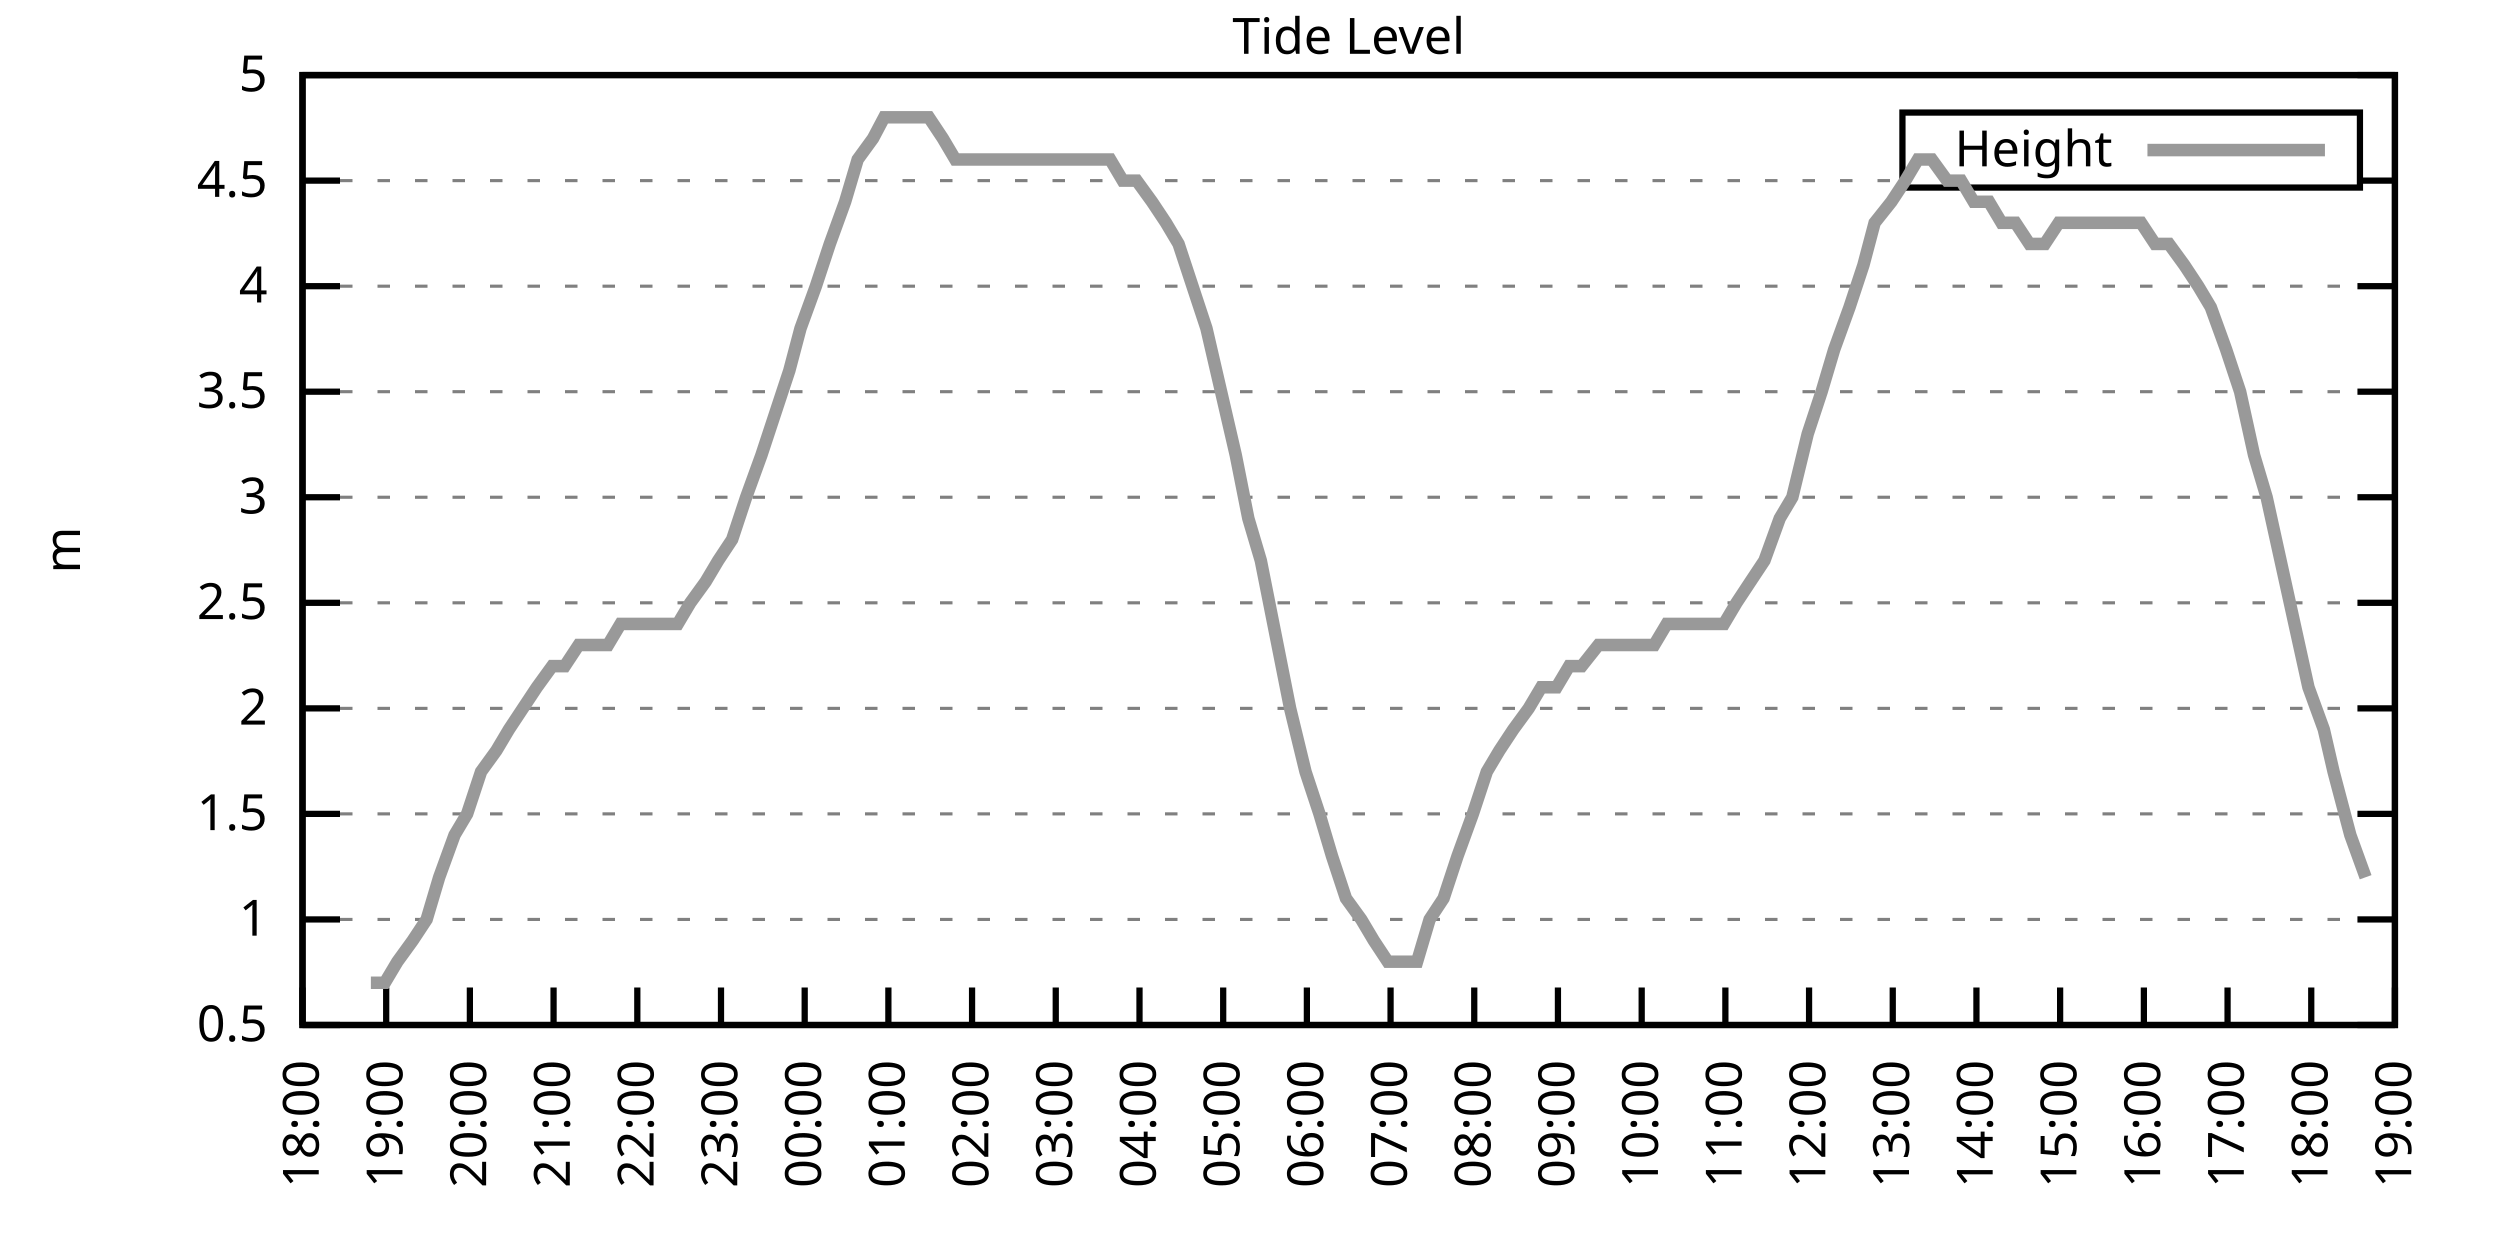
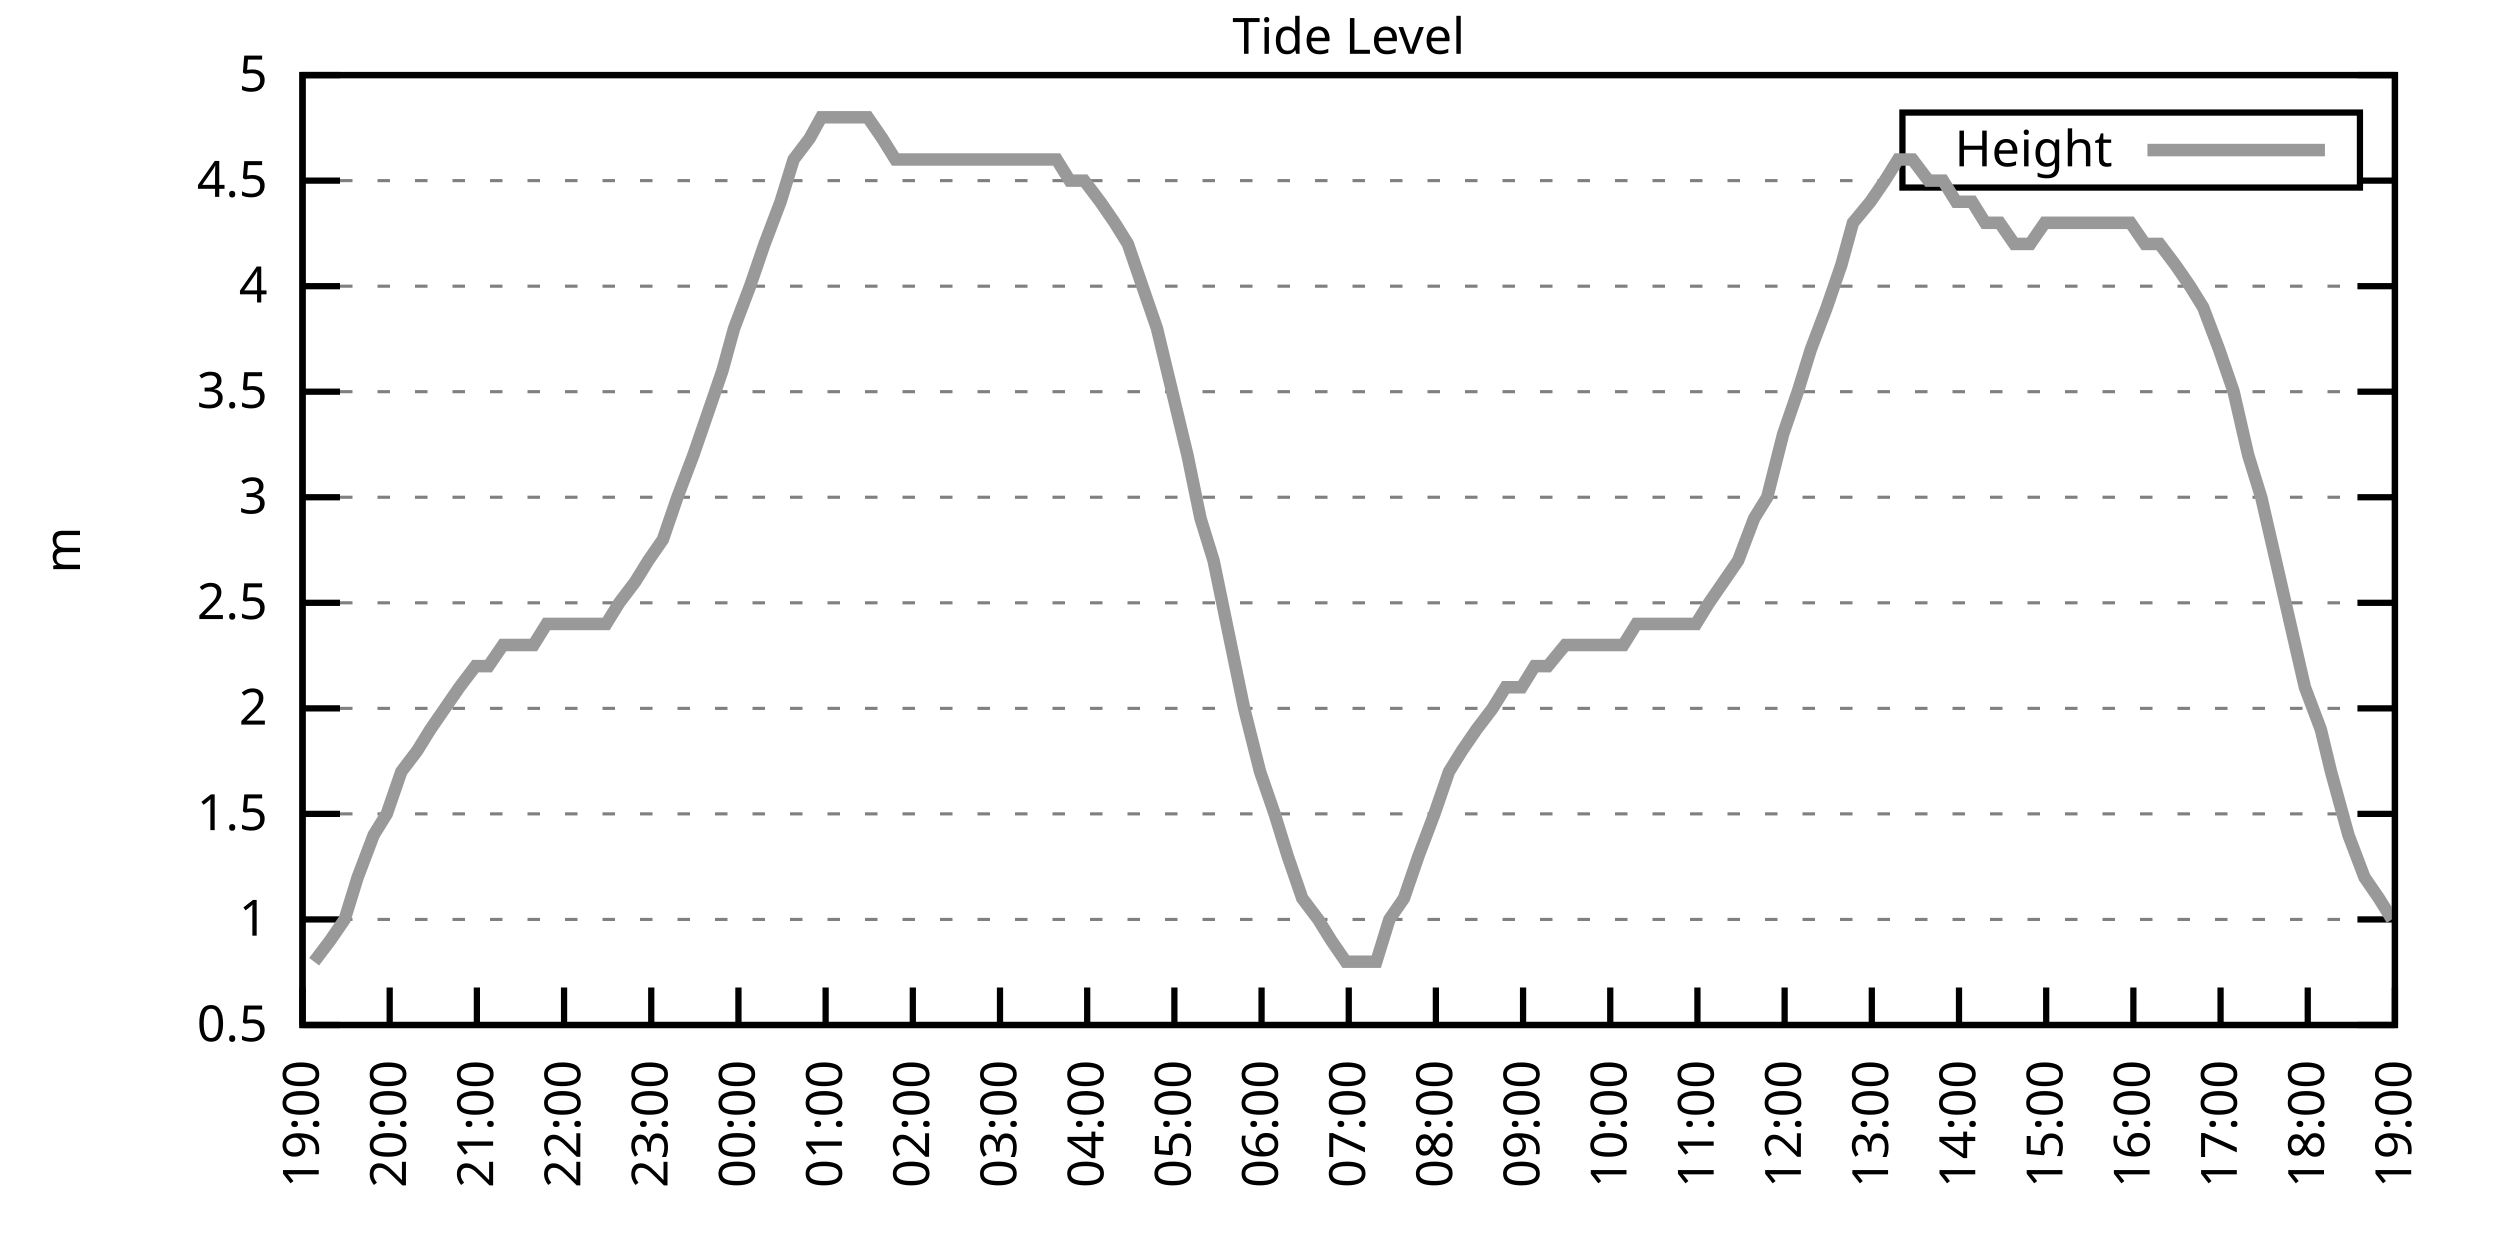
<svg xmlns="http://www.w3.org/2000/svg" xmlns:xlink="http://www.w3.org/1999/xlink" width="400" height="200" viewBox="0 0 400 200">
  <g id="gnuplot_canvas">
    <rect x="0" y="0" width="400" height="200" fill="none" />
    <defs>
      <circle id="gpDot" r="0.5" stroke-width="0.5" stroke="currentColor" />
      <path id="gpPt0" stroke-width="0.333" stroke="currentColor" d="M-1,0 h2 M0,-1 v2" />
      <path id="gpPt1" stroke-width="0.333" stroke="currentColor" d="M-1,-1 L1,1 M1,-1 L-1,1" />
      <path id="gpPt2" stroke-width="0.333" stroke="currentColor" d="M-1,0 L1,0 M0,-1 L0,1 M-1,-1 L1,1 M-1,1 L1,-1" />
      <rect id="gpPt3" stroke-width="0.333" stroke="currentColor" x="-1" y="-1" width="2" height="2" />
      <rect id="gpPt4" stroke-width="0.333" stroke="currentColor" fill="currentColor" x="-1" y="-1" width="2" height="2" />
      <circle id="gpPt5" stroke-width="0.333" stroke="currentColor" cx="0" cy="0" r="1" />
      <use xlink:href="#gpPt5" id="gpPt6" fill="currentColor" stroke="none" />
      <path id="gpPt7" stroke-width="0.333" stroke="currentColor" d="M0,-1.33 L-1.33,0.67 L1.33,0.67 z" />
      <use xlink:href="#gpPt7" id="gpPt8" fill="currentColor" stroke="none" />
      <use xlink:href="#gpPt7" id="gpPt9" stroke="currentColor" transform="rotate(180)" />
      <use xlink:href="#gpPt9" id="gpPt10" fill="currentColor" stroke="none" />
      <use xlink:href="#gpPt3" id="gpPt11" stroke="currentColor" transform="rotate(45)" />
      <use xlink:href="#gpPt11" id="gpPt12" fill="currentColor" stroke="none" />
      <path id="gpPt13" stroke-width="0.333" stroke="currentColor" d="M0,1.330 L1.265,0.411 L0.782,-1.067 L-0.782,-1.076 L-1.265,0.411 z" />
      <use xlink:href="#gpPt13" id="gpPt14" fill="currentColor" stroke="none" />
      <filter id="textbox" filterUnits="objectBoundingBox" x="0" y="0" height="1" width="1">
        <feFlood flood-color="white" flood-opacity="1" result="bgnd" />
        <feComposite in="SourceGraphic" in2="bgnd" operator="atop" />
      </filter>
      <filter id="greybox" filterUnits="objectBoundingBox" x="0" y="0" height="1" width="1">
        <feFlood flood-color="lightgrey" flood-opacity="1" result="grey" />
        <feComposite in="SourceGraphic" in2="grey" operator="atop" />
      </filter>
    </defs>
    <g fill="none" color="white" stroke="currentColor" stroke-width="1.00" stroke-linecap="butt" stroke-linejoin="miter">
</g>
    <g fill="none" color="black" stroke="currentColor" stroke-width="1.00" stroke-linecap="butt" stroke-linejoin="miter">
      <g stroke="none" shape-rendering="crispEdges">
        <polygon fill="rgb(255, 255, 255)" points="48.40,164.00 383.18,164.00 383.18,12.02 48.40,12.02 " />
      </g>
    </g>
    <g fill="none" color="black" stroke="currentColor" stroke-width="1.00" stroke-linecap="butt" stroke-linejoin="miter">
</g>
    <g fill="none" color="black" stroke="black" stroke-width="0.50" stroke-linecap="butt" stroke-linejoin="miter">
</g>
    <g fill="none" color="gray" stroke="currentColor" stroke-width="0.50" stroke-linecap="butt" stroke-linejoin="miter">
      <path stroke="gray" stroke-dasharray="2,4" class="gridline" d="M48.40,164.00 L383.19,164.00  " />
    </g>
    <g fill="none" color="gray" stroke="gray" stroke-width="1.00" stroke-linecap="butt" stroke-linejoin="miter">
</g>
    <g fill="none" color="black" stroke="currentColor" stroke-width="1.00" stroke-linecap="butt" stroke-linejoin="miter">
      <path stroke="black" d="M48.40,164.00 L54.40,164.00 M383.19,164.00 L377.19,164.00  " />
      <g transform="translate(42.80,166.60)" stroke="none" fill="black" font-family="Sans" font-size="8.00" text-anchor="end">
        <text>
          <tspan font-family="Sans"> 0.5</tspan>
        </text>
      </g>
    </g>
    <g fill="none" color="black" stroke="currentColor" stroke-width="1.00" stroke-linecap="butt" stroke-linejoin="miter">
</g>
    <g fill="none" color="black" stroke="black" stroke-width="0.50" stroke-linecap="butt" stroke-linejoin="miter">
</g>
    <g fill="none" color="gray" stroke="currentColor" stroke-width="0.50" stroke-linecap="butt" stroke-linejoin="miter">
      <path stroke="gray" stroke-dasharray="2,4" class="gridline" d="M48.40,147.11 L383.19,147.11  " />
    </g>
    <g fill="none" color="gray" stroke="gray" stroke-width="1.00" stroke-linecap="butt" stroke-linejoin="miter">
</g>
    <g fill="none" color="black" stroke="currentColor" stroke-width="1.00" stroke-linecap="butt" stroke-linejoin="miter">
      <path stroke="black" d="M48.40,147.11 L54.40,147.11 M383.19,147.11 L377.19,147.11  " />
      <g transform="translate(42.80,149.71)" stroke="none" fill="black" font-family="Sans" font-size="8.00" text-anchor="end">
        <text>
          <tspan font-family="Sans"> 1</tspan>
        </text>
      </g>
    </g>
    <g fill="none" color="black" stroke="currentColor" stroke-width="1.00" stroke-linecap="butt" stroke-linejoin="miter">
</g>
    <g fill="none" color="black" stroke="black" stroke-width="0.50" stroke-linecap="butt" stroke-linejoin="miter">
</g>
    <g fill="none" color="gray" stroke="currentColor" stroke-width="0.50" stroke-linecap="butt" stroke-linejoin="miter">
      <path stroke="gray" stroke-dasharray="2,4" class="gridline" d="M48.40,130.22 L383.19,130.22  " />
    </g>
    <g fill="none" color="gray" stroke="gray" stroke-width="1.00" stroke-linecap="butt" stroke-linejoin="miter">
</g>
    <g fill="none" color="black" stroke="currentColor" stroke-width="1.00" stroke-linecap="butt" stroke-linejoin="miter">
      <path stroke="black" d="M48.40,130.22 L54.40,130.22 M383.19,130.22 L377.19,130.22  " />
      <g transform="translate(42.80,132.82)" stroke="none" fill="black" font-family="Sans" font-size="8.00" text-anchor="end">
        <text>
          <tspan font-family="Sans"> 1.5</tspan>
        </text>
      </g>
    </g>
    <g fill="none" color="black" stroke="currentColor" stroke-width="1.00" stroke-linecap="butt" stroke-linejoin="miter">
</g>
    <g fill="none" color="black" stroke="black" stroke-width="0.50" stroke-linecap="butt" stroke-linejoin="miter">
</g>
    <g fill="none" color="gray" stroke="currentColor" stroke-width="0.50" stroke-linecap="butt" stroke-linejoin="miter">
      <path stroke="gray" stroke-dasharray="2,4" class="gridline" d="M48.40,113.34 L383.19,113.34  " />
    </g>
    <g fill="none" color="gray" stroke="gray" stroke-width="1.00" stroke-linecap="butt" stroke-linejoin="miter">
</g>
    <g fill="none" color="black" stroke="currentColor" stroke-width="1.00" stroke-linecap="butt" stroke-linejoin="miter">
      <path stroke="black" d="M48.40,113.34 L54.40,113.34 M383.19,113.34 L377.19,113.34  " />
      <g transform="translate(42.80,115.94)" stroke="none" fill="black" font-family="Sans" font-size="8.00" text-anchor="end">
        <text>
          <tspan font-family="Sans"> 2</tspan>
        </text>
      </g>
    </g>
    <g fill="none" color="black" stroke="currentColor" stroke-width="1.00" stroke-linecap="butt" stroke-linejoin="miter">
</g>
    <g fill="none" color="black" stroke="black" stroke-width="0.50" stroke-linecap="butt" stroke-linejoin="miter">
</g>
    <g fill="none" color="gray" stroke="currentColor" stroke-width="0.50" stroke-linecap="butt" stroke-linejoin="miter">
      <path stroke="gray" stroke-dasharray="2,4" class="gridline" d="M48.40,96.45 L383.19,96.45  " />
    </g>
    <g fill="none" color="gray" stroke="gray" stroke-width="1.00" stroke-linecap="butt" stroke-linejoin="miter">
</g>
    <g fill="none" color="black" stroke="currentColor" stroke-width="1.00" stroke-linecap="butt" stroke-linejoin="miter">
      <path stroke="black" d="M48.40,96.45 L54.40,96.45 M383.19,96.45 L377.19,96.45  " />
      <g transform="translate(42.80,99.05)" stroke="none" fill="black" font-family="Sans" font-size="8.00" text-anchor="end">
        <text>
          <tspan font-family="Sans"> 2.5</tspan>
        </text>
      </g>
    </g>
    <g fill="none" color="black" stroke="currentColor" stroke-width="1.00" stroke-linecap="butt" stroke-linejoin="miter">
</g>
    <g fill="none" color="black" stroke="black" stroke-width="0.50" stroke-linecap="butt" stroke-linejoin="miter">
</g>
    <g fill="none" color="gray" stroke="currentColor" stroke-width="0.50" stroke-linecap="butt" stroke-linejoin="miter">
      <path stroke="gray" stroke-dasharray="2,4" class="gridline" d="M48.40,79.56 L383.19,79.56  " />
    </g>
    <g fill="none" color="gray" stroke="gray" stroke-width="1.00" stroke-linecap="butt" stroke-linejoin="miter">
</g>
    <g fill="none" color="black" stroke="currentColor" stroke-width="1.00" stroke-linecap="butt" stroke-linejoin="miter">
      <path stroke="black" d="M48.40,79.56 L54.40,79.56 M383.19,79.56 L377.19,79.56  " />
      <g transform="translate(42.80,82.16)" stroke="none" fill="black" font-family="Sans" font-size="8.00" text-anchor="end">
        <text>
          <tspan font-family="Sans"> 3</tspan>
        </text>
      </g>
    </g>
    <g fill="none" color="black" stroke="currentColor" stroke-width="1.00" stroke-linecap="butt" stroke-linejoin="miter">
</g>
    <g fill="none" color="black" stroke="black" stroke-width="0.50" stroke-linecap="butt" stroke-linejoin="miter">
</g>
    <g fill="none" color="gray" stroke="currentColor" stroke-width="0.50" stroke-linecap="butt" stroke-linejoin="miter">
      <path stroke="gray" stroke-dasharray="2,4" class="gridline" d="M48.40,62.67 L383.19,62.67  " />
    </g>
    <g fill="none" color="gray" stroke="gray" stroke-width="1.00" stroke-linecap="butt" stroke-linejoin="miter">
</g>
    <g fill="none" color="black" stroke="currentColor" stroke-width="1.00" stroke-linecap="butt" stroke-linejoin="miter">
      <path stroke="black" d="M48.40,62.67 L54.40,62.67 M383.19,62.67 L377.19,62.67  " />
      <g transform="translate(42.80,65.27)" stroke="none" fill="black" font-family="Sans" font-size="8.00" text-anchor="end">
        <text>
          <tspan font-family="Sans"> 3.5</tspan>
        </text>
      </g>
    </g>
    <g fill="none" color="black" stroke="currentColor" stroke-width="1.00" stroke-linecap="butt" stroke-linejoin="miter">
</g>
    <g fill="none" color="black" stroke="black" stroke-width="0.50" stroke-linecap="butt" stroke-linejoin="miter">
</g>
    <g fill="none" color="gray" stroke="currentColor" stroke-width="0.50" stroke-linecap="butt" stroke-linejoin="miter">
      <path stroke="gray" stroke-dasharray="2,4" class="gridline" d="M48.40,45.79 L383.19,45.79  " />
    </g>
    <g fill="none" color="gray" stroke="gray" stroke-width="1.00" stroke-linecap="butt" stroke-linejoin="miter">
</g>
    <g fill="none" color="black" stroke="currentColor" stroke-width="1.00" stroke-linecap="butt" stroke-linejoin="miter">
      <path stroke="black" d="M48.40,45.79 L54.40,45.79 M383.19,45.79 L377.19,45.79  " />
      <g transform="translate(42.80,48.39)" stroke="none" fill="black" font-family="Sans" font-size="8.00" text-anchor="end">
        <text>
          <tspan font-family="Sans"> 4</tspan>
        </text>
      </g>
    </g>
    <g fill="none" color="black" stroke="currentColor" stroke-width="1.00" stroke-linecap="butt" stroke-linejoin="miter">
</g>
    <g fill="none" color="black" stroke="black" stroke-width="0.50" stroke-linecap="butt" stroke-linejoin="miter">
</g>
    <g fill="none" color="gray" stroke="currentColor" stroke-width="0.50" stroke-linecap="butt" stroke-linejoin="miter">
      <path stroke="gray" stroke-dasharray="2,4" class="gridline" d="M48.40,28.90 L304.39,28.90 M377.59,28.90 L383.19,28.90  " />
    </g>
    <g fill="none" color="gray" stroke="gray" stroke-width="1.00" stroke-linecap="butt" stroke-linejoin="miter">
</g>
    <g fill="none" color="black" stroke="currentColor" stroke-width="1.00" stroke-linecap="butt" stroke-linejoin="miter">
      <path stroke="black" d="M48.40,28.90 L54.40,28.90 M383.19,28.90 L377.19,28.90  " />
      <g transform="translate(42.80,31.50)" stroke="none" fill="black" font-family="Sans" font-size="8.00" text-anchor="end">
        <text>
          <tspan font-family="Sans"> 4.5</tspan>
        </text>
      </g>
    </g>
    <g fill="none" color="black" stroke="currentColor" stroke-width="1.00" stroke-linecap="butt" stroke-linejoin="miter">
</g>
    <g fill="none" color="black" stroke="black" stroke-width="0.50" stroke-linecap="butt" stroke-linejoin="miter">
</g>
    <g fill="none" color="gray" stroke="currentColor" stroke-width="0.50" stroke-linecap="butt" stroke-linejoin="miter">
      <path stroke="gray" stroke-dasharray="2,4" class="gridline" d="M48.40,12.01 L383.19,12.01  " />
    </g>
    <g fill="none" color="gray" stroke="gray" stroke-width="1.00" stroke-linecap="butt" stroke-linejoin="miter">
</g>
    <g fill="none" color="black" stroke="currentColor" stroke-width="1.00" stroke-linecap="butt" stroke-linejoin="miter">
      <path stroke="black" d="M48.40,12.01 L54.40,12.01 M383.19,12.01 L377.19,12.01  " />
      <g transform="translate(42.80,14.61)" stroke="none" fill="black" font-family="Sans" font-size="8.00" text-anchor="end">
        <text>
          <tspan font-family="Sans"> 5</tspan>
        </text>
      </g>
    </g>
    <g fill="none" color="black" stroke="currentColor" stroke-width="1.00" stroke-linecap="butt" stroke-linejoin="miter">
      <path stroke="black" d="M48.40,164.00 L48.40,158.00  " />
      <g transform="translate(51.00,169.60) rotate(270.00)" stroke="none" fill="black" font-family="Sans" font-size="8.00" text-anchor="end">
        <text>
-           <tspan font-family="Sans">18:00</tspan>
-         </text>
-       </g>
-     </g>
-     <g fill="none" color="black" stroke="currentColor" stroke-width="1.00" stroke-linecap="butt" stroke-linejoin="miter">
-       <path stroke="black" d="M61.79,164.00 L61.79,158.00  " />
-       <g transform="translate(64.39,169.60) rotate(270.00)" stroke="none" fill="black" font-family="Sans" font-size="8.00" text-anchor="end">
-         <text>
          <tspan font-family="Sans">19:00</tspan>
        </text>
      </g>
    </g>
    <g fill="none" color="black" stroke="currentColor" stroke-width="1.00" stroke-linecap="butt" stroke-linejoin="miter">
-       <path stroke="black" d="M75.18,164.00 L75.18,158.00  " />
-       <g transform="translate(77.78,169.60) rotate(270.00)" stroke="none" fill="black" font-family="Sans" font-size="8.00" text-anchor="end">
+       <path stroke="black" d="M62.35,164.00 L62.35,158.00  " />
+       <g transform="translate(64.95,169.60) rotate(270.00)" stroke="none" fill="black" font-family="Sans" font-size="8.00" text-anchor="end">
        <text>
          <tspan font-family="Sans">20:00</tspan>
        </text>
      </g>
    </g>
    <g fill="none" color="black" stroke="currentColor" stroke-width="1.00" stroke-linecap="butt" stroke-linejoin="miter">
-       <path stroke="black" d="M88.57,164.00 L88.57,158.00  " />
-       <g transform="translate(91.17,169.60) rotate(270.00)" stroke="none" fill="black" font-family="Sans" font-size="8.00" text-anchor="end">
+       <path stroke="black" d="M76.30,164.00 L76.30,158.00  " />
+       <g transform="translate(78.90,169.60) rotate(270.00)" stroke="none" fill="black" font-family="Sans" font-size="8.00" text-anchor="end">
        <text>
          <tspan font-family="Sans">21:00</tspan>
        </text>
      </g>
    </g>
    <g fill="none" color="black" stroke="currentColor" stroke-width="1.00" stroke-linecap="butt" stroke-linejoin="miter">
-       <path stroke="black" d="M101.97,164.00 L101.97,158.00  " />
-       <g transform="translate(104.57,169.60) rotate(270.00)" stroke="none" fill="black" font-family="Sans" font-size="8.00" text-anchor="end">
+       <path stroke="black" d="M90.25,164.00 L90.25,158.00  " />
+       <g transform="translate(92.85,169.60) rotate(270.00)" stroke="none" fill="black" font-family="Sans" font-size="8.00" text-anchor="end">
        <text>
          <tspan font-family="Sans">22:00</tspan>
        </text>
      </g>
    </g>
    <g fill="none" color="black" stroke="currentColor" stroke-width="1.00" stroke-linecap="butt" stroke-linejoin="miter">
-       <path stroke="black" d="M115.36,164.00 L115.36,158.00  " />
-       <g transform="translate(117.96,169.60) rotate(270.00)" stroke="none" fill="black" font-family="Sans" font-size="8.00" text-anchor="end">
+       <path stroke="black" d="M104.20,164.00 L104.20,158.00  " />
+       <g transform="translate(106.80,169.60) rotate(270.00)" stroke="none" fill="black" font-family="Sans" font-size="8.00" text-anchor="end">
        <text>
          <tspan font-family="Sans">23:00</tspan>
        </text>
      </g>
    </g>
    <g fill="none" color="black" stroke="currentColor" stroke-width="1.00" stroke-linecap="butt" stroke-linejoin="miter">
-       <path stroke="black" d="M128.75,164.00 L128.75,158.00  " />
-       <g transform="translate(131.35,169.60) rotate(270.00)" stroke="none" fill="black" font-family="Sans" font-size="8.00" text-anchor="end">
+       <path stroke="black" d="M118.15,164.00 L118.15,158.00  " />
+       <g transform="translate(120.75,169.60) rotate(270.00)" stroke="none" fill="black" font-family="Sans" font-size="8.00" text-anchor="end">
        <text>
          <tspan font-family="Sans">00:00</tspan>
        </text>
      </g>
    </g>
    <g fill="none" color="black" stroke="currentColor" stroke-width="1.00" stroke-linecap="butt" stroke-linejoin="miter">
-       <path stroke="black" d="M142.14,164.00 L142.14,158.00  " />
-       <g transform="translate(144.74,169.60) rotate(270.00)" stroke="none" fill="black" font-family="Sans" font-size="8.00" text-anchor="end">
+       <path stroke="black" d="M132.10,164.00 L132.10,158.00  " />
+       <g transform="translate(134.70,169.60) rotate(270.00)" stroke="none" fill="black" font-family="Sans" font-size="8.00" text-anchor="end">
        <text>
          <tspan font-family="Sans">01:00</tspan>
        </text>
      </g>
    </g>
    <g fill="none" color="black" stroke="currentColor" stroke-width="1.00" stroke-linecap="butt" stroke-linejoin="miter">
-       <path stroke="black" d="M155.53,164.00 L155.53,158.00  " />
-       <g transform="translate(158.13,169.60) rotate(270.00)" stroke="none" fill="black" font-family="Sans" font-size="8.00" text-anchor="end">
+       <path stroke="black" d="M146.05,164.00 L146.05,158.00  " />
+       <g transform="translate(148.65,169.60) rotate(270.00)" stroke="none" fill="black" font-family="Sans" font-size="8.00" text-anchor="end">
        <text>
          <tspan font-family="Sans">02:00</tspan>
        </text>
      </g>
    </g>
    <g fill="none" color="black" stroke="currentColor" stroke-width="1.00" stroke-linecap="butt" stroke-linejoin="miter">
-       <path stroke="black" d="M168.92,164.00 L168.92,158.00  " />
-       <g transform="translate(171.52,169.60) rotate(270.00)" stroke="none" fill="black" font-family="Sans" font-size="8.00" text-anchor="end">
+       <path stroke="black" d="M160.00,164.00 L160.00,158.00  " />
+       <g transform="translate(162.60,169.60) rotate(270.00)" stroke="none" fill="black" font-family="Sans" font-size="8.00" text-anchor="end">
        <text>
          <tspan font-family="Sans">03:00</tspan>
        </text>
      </g>
    </g>
    <g fill="none" color="black" stroke="currentColor" stroke-width="1.00" stroke-linecap="butt" stroke-linejoin="miter">
-       <path stroke="black" d="M182.32,164.00 L182.32,158.00  " />
-       <g transform="translate(184.92,169.60) rotate(270.00)" stroke="none" fill="black" font-family="Sans" font-size="8.00" text-anchor="end">
+       <path stroke="black" d="M173.95,164.00 L173.95,158.00  " />
+       <g transform="translate(176.55,169.60) rotate(270.00)" stroke="none" fill="black" font-family="Sans" font-size="8.00" text-anchor="end">
        <text>
          <tspan font-family="Sans">04:00</tspan>
        </text>
      </g>
    </g>
    <g fill="none" color="black" stroke="currentColor" stroke-width="1.00" stroke-linecap="butt" stroke-linejoin="miter">
-       <path stroke="black" d="M195.71,164.00 L195.71,158.00  " />
-       <g transform="translate(198.31,169.60) rotate(270.00)" stroke="none" fill="black" font-family="Sans" font-size="8.00" text-anchor="end">
+       <path stroke="black" d="M187.90,164.00 L187.90,158.00  " />
+       <g transform="translate(190.50,169.60) rotate(270.00)" stroke="none" fill="black" font-family="Sans" font-size="8.00" text-anchor="end">
        <text>
          <tspan font-family="Sans">05:00</tspan>
        </text>
      </g>
    </g>
    <g fill="none" color="black" stroke="currentColor" stroke-width="1.00" stroke-linecap="butt" stroke-linejoin="miter">
-       <path stroke="black" d="M209.10,164.00 L209.10,158.00  " />
-       <g transform="translate(211.70,169.60) rotate(270.00)" stroke="none" fill="black" font-family="Sans" font-size="8.00" text-anchor="end">
+       <path stroke="black" d="M201.85,164.00 L201.85,158.00  " />
+       <g transform="translate(204.45,169.60) rotate(270.00)" stroke="none" fill="black" font-family="Sans" font-size="8.00" text-anchor="end">
        <text>
          <tspan font-family="Sans">06:00</tspan>
        </text>
      </g>
    </g>
    <g fill="none" color="black" stroke="currentColor" stroke-width="1.00" stroke-linecap="butt" stroke-linejoin="miter">
-       <path stroke="black" d="M222.49,164.00 L222.49,158.00  " />
-       <g transform="translate(225.09,169.60) rotate(270.00)" stroke="none" fill="black" font-family="Sans" font-size="8.00" text-anchor="end">
+       <path stroke="black" d="M215.80,164.00 L215.80,158.00  " />
+       <g transform="translate(218.40,169.60) rotate(270.00)" stroke="none" fill="black" font-family="Sans" font-size="8.00" text-anchor="end">
        <text>
          <tspan font-family="Sans">07:00</tspan>
        </text>
      </g>
    </g>
    <g fill="none" color="black" stroke="currentColor" stroke-width="1.00" stroke-linecap="butt" stroke-linejoin="miter">
-       <path stroke="black" d="M235.88,164.00 L235.88,158.00  " />
-       <g transform="translate(238.48,169.60) rotate(270.00)" stroke="none" fill="black" font-family="Sans" font-size="8.00" text-anchor="end">
+       <path stroke="black" d="M229.74,164.00 L229.74,158.00  " />
+       <g transform="translate(232.34,169.60) rotate(270.00)" stroke="none" fill="black" font-family="Sans" font-size="8.00" text-anchor="end">
        <text>
          <tspan font-family="Sans">08:00</tspan>
        </text>
      </g>
    </g>
    <g fill="none" color="black" stroke="currentColor" stroke-width="1.00" stroke-linecap="butt" stroke-linejoin="miter">
-       <path stroke="black" d="M249.27,164.00 L249.27,158.00  " />
-       <g transform="translate(251.87,169.60) rotate(270.00)" stroke="none" fill="black" font-family="Sans" font-size="8.00" text-anchor="end">
+       <path stroke="black" d="M243.69,164.00 L243.69,158.00  " />
+       <g transform="translate(246.29,169.60) rotate(270.00)" stroke="none" fill="black" font-family="Sans" font-size="8.00" text-anchor="end">
        <text>
          <tspan font-family="Sans">09:00</tspan>
        </text>
      </g>
    </g>
    <g fill="none" color="black" stroke="currentColor" stroke-width="1.00" stroke-linecap="butt" stroke-linejoin="miter">
-       <path stroke="black" d="M262.67,164.00 L262.67,158.00  " />
-       <g transform="translate(265.27,169.60) rotate(270.00)" stroke="none" fill="black" font-family="Sans" font-size="8.00" text-anchor="end">
+       <path stroke="black" d="M257.64,164.00 L257.64,158.00  " />
+       <g transform="translate(260.24,169.60) rotate(270.00)" stroke="none" fill="black" font-family="Sans" font-size="8.00" text-anchor="end">
        <text>
          <tspan font-family="Sans">10:00</tspan>
        </text>
      </g>
    </g>
    <g fill="none" color="black" stroke="currentColor" stroke-width="1.00" stroke-linecap="butt" stroke-linejoin="miter">
-       <path stroke="black" d="M276.06,164.00 L276.06,158.00  " />
-       <g transform="translate(278.66,169.60) rotate(270.00)" stroke="none" fill="black" font-family="Sans" font-size="8.00" text-anchor="end">
+       <path stroke="black" d="M271.59,164.00 L271.59,158.00  " />
+       <g transform="translate(274.19,169.60) rotate(270.00)" stroke="none" fill="black" font-family="Sans" font-size="8.00" text-anchor="end">
        <text>
          <tspan font-family="Sans">11:00</tspan>
        </text>
      </g>
    </g>
    <g fill="none" color="black" stroke="currentColor" stroke-width="1.00" stroke-linecap="butt" stroke-linejoin="miter">
-       <path stroke="black" d="M289.45,164.00 L289.45,158.00  " />
-       <g transform="translate(292.05,169.60) rotate(270.00)" stroke="none" fill="black" font-family="Sans" font-size="8.00" text-anchor="end">
+       <path stroke="black" d="M285.54,164.00 L285.54,158.00  " />
+       <g transform="translate(288.14,169.60) rotate(270.00)" stroke="none" fill="black" font-family="Sans" font-size="8.00" text-anchor="end">
        <text>
          <tspan font-family="Sans">12:00</tspan>
        </text>
      </g>
    </g>
    <g fill="none" color="black" stroke="currentColor" stroke-width="1.00" stroke-linecap="butt" stroke-linejoin="miter">
-       <path stroke="black" d="M302.84,164.00 L302.84,158.00  " />
-       <g transform="translate(305.44,169.60) rotate(270.00)" stroke="none" fill="black" font-family="Sans" font-size="8.00" text-anchor="end">
+       <path stroke="black" d="M299.49,164.00 L299.49,158.00  " />
+       <g transform="translate(302.09,169.60) rotate(270.00)" stroke="none" fill="black" font-family="Sans" font-size="8.00" text-anchor="end">
        <text>
          <tspan font-family="Sans">13:00</tspan>
        </text>
      </g>
    </g>
    <g fill="none" color="black" stroke="currentColor" stroke-width="1.00" stroke-linecap="butt" stroke-linejoin="miter">
-       <path stroke="black" d="M316.23,164.00 L316.23,158.00  " />
-       <g transform="translate(318.83,169.60) rotate(270.00)" stroke="none" fill="black" font-family="Sans" font-size="8.00" text-anchor="end">
+       <path stroke="black" d="M313.44,164.00 L313.44,158.00  " />
+       <g transform="translate(316.04,169.60) rotate(270.00)" stroke="none" fill="black" font-family="Sans" font-size="8.00" text-anchor="end">
        <text>
          <tspan font-family="Sans">14:00</tspan>
        </text>
      </g>
    </g>
    <g fill="none" color="black" stroke="currentColor" stroke-width="1.00" stroke-linecap="butt" stroke-linejoin="miter">
-       <path stroke="black" d="M329.62,164.00 L329.62,158.00  " />
-       <g transform="translate(332.22,169.60) rotate(270.00)" stroke="none" fill="black" font-family="Sans" font-size="8.00" text-anchor="end">
+       <path stroke="black" d="M327.39,164.00 L327.39,158.00  " />
+       <g transform="translate(329.99,169.60) rotate(270.00)" stroke="none" fill="black" font-family="Sans" font-size="8.00" text-anchor="end">
        <text>
          <tspan font-family="Sans">15:00</tspan>
        </text>
      </g>
    </g>
    <g fill="none" color="black" stroke="currentColor" stroke-width="1.00" stroke-linecap="butt" stroke-linejoin="miter">
-       <path stroke="black" d="M343.02,164.00 L343.02,158.00  " />
-       <g transform="translate(345.62,169.60) rotate(270.00)" stroke="none" fill="black" font-family="Sans" font-size="8.00" text-anchor="end">
+       <path stroke="black" d="M341.34,164.00 L341.34,158.00  " />
+       <g transform="translate(343.94,169.60) rotate(270.00)" stroke="none" fill="black" font-family="Sans" font-size="8.00" text-anchor="end">
        <text>
          <tspan font-family="Sans">16:00</tspan>
        </text>
      </g>
    </g>
    <g fill="none" color="black" stroke="currentColor" stroke-width="1.00" stroke-linecap="butt" stroke-linejoin="miter">
-       <path stroke="black" d="M356.41,164.00 L356.41,158.00  " />
-       <g transform="translate(359.01,169.60) rotate(270.00)" stroke="none" fill="black" font-family="Sans" font-size="8.00" text-anchor="end">
+       <path stroke="black" d="M355.29,164.00 L355.29,158.00  " />
+       <g transform="translate(357.89,169.60) rotate(270.00)" stroke="none" fill="black" font-family="Sans" font-size="8.00" text-anchor="end">
        <text>
          <tspan font-family="Sans">17:00</tspan>
        </text>
      </g>
    </g>
    <g fill="none" color="black" stroke="currentColor" stroke-width="1.00" stroke-linecap="butt" stroke-linejoin="miter">
-       <path stroke="black" d="M369.80,164.00 L369.80,158.00  " />
-       <g transform="translate(372.40,169.60) rotate(270.00)" stroke="none" fill="black" font-family="Sans" font-size="8.00" text-anchor="end">
+       <path stroke="black" d="M369.24,164.00 L369.24,158.00  " />
+       <g transform="translate(371.84,169.60) rotate(270.00)" stroke="none" fill="black" font-family="Sans" font-size="8.00" text-anchor="end">
        <text>
          <tspan font-family="Sans">18:00</tspan>
        </text>
      </g>
    </g>
    <g fill="none" color="black" stroke="currentColor" stroke-width="1.00" stroke-linecap="butt" stroke-linejoin="miter">
      <path stroke="black" d="M383.19,164.00 L383.19,158.00  " />
      <g transform="translate(385.79,169.60) rotate(270.00)" stroke="none" fill="black" font-family="Sans" font-size="8.00" text-anchor="end">
        <text>
          <tspan font-family="Sans">19:00</tspan>
        </text>
      </g>
    </g>
    <g fill="none" color="black" stroke="currentColor" stroke-width="1.00" stroke-linecap="butt" stroke-linejoin="miter">
</g>
    <g fill="none" color="black" stroke="currentColor" stroke-width="1.00" stroke-linecap="butt" stroke-linejoin="miter">
      <path stroke="black" d="M48.40,12.01 L48.40,164.00 L383.19,164.00 L383.19,12.01 L48.40,12.01 Z  " />
    </g>
    <g fill="none" color="black" stroke="currentColor" stroke-width="1.00" stroke-linecap="butt" stroke-linejoin="miter">
</g>
    <g fill="none" color="black" stroke="currentColor" stroke-width="1.00" stroke-linecap="butt" stroke-linejoin="miter">
      <path stroke="black" d="M304.39,30.01 L304.39,18.01 L377.59,18.01 L377.59,30.01 L304.39,30.01 Z  " />
    </g>
    <g id="Tide_level_plot_1">
      <g fill="none" color="white" stroke="black" stroke-width="2.00" stroke-linecap="butt" stroke-linejoin="miter">
</g>
      <g fill="none" color="black" stroke="currentColor" stroke-width="2.00" stroke-linecap="butt" stroke-linejoin="miter">
        <g transform="translate(337.99,26.61)" stroke="none" fill="black" font-family="Sans" font-size="8.00" text-anchor="end">
          <text>
            <tspan font-family="Sans">Height</tspan>
          </text>
        </g>
      </g>
      <g fill="none" color="black" stroke="currentColor" stroke-width="2.00" stroke-linecap="butt" stroke-linejoin="miter">
-         <path stroke="rgb(153, 153, 153)" d="M343.59,24.01 L371.99,24.01 M59.34,157.24 L61.57,157.24 L63.58,153.87 L66.03,150.49 L68.26,147.11 L70.27,140.36   L72.73,133.60 L74.74,130.22 L76.97,123.47 L79.42,120.09 L81.43,116.71 L83.66,113.34 L85.90,109.96 L88.35,106.58   L90.36,106.58 L92.59,103.20 L95.05,103.20 L97.28,103.20 L99.29,99.83 L101.74,99.83 L103.75,99.83 L105.98,99.83   L108.44,99.83 L110.45,96.45 L112.90,93.07 L114.91,89.69 L117.14,86.32 L119.38,79.56 L121.83,72.81 L124.06,66.05   L126.29,59.30 L128.08,52.54 L130.54,45.79 L132.77,39.03 L135.22,32.28 L137.23,25.52 L139.69,22.14 L141.47,18.77   L143.70,18.77 L146.16,18.77 L148.61,18.77 L150.85,22.14 L152.85,25.52 L155.31,25.52 L157.10,25.52 L159.55,25.52   L162.01,25.52 L164.24,25.52 L166.47,25.52 L168.48,25.52 L170.71,25.52 L172.94,25.52 L175.17,25.52 L177.63,25.52   L179.64,28.90 L181.87,28.90 L184.32,32.28 L186.56,35.65 L188.57,39.03 L190.80,45.79 L193.03,52.54 L197.72,72.81   L199.73,82.94 L201.73,89.69 L204.41,103.20 L206.42,113.34 L208.88,123.47 L211.11,130.22 L213.12,136.98 L215.35,143.73   L217.80,147.11 L219.81,150.49 L222.04,153.87 L224.50,153.87 L226.73,153.87 L228.74,147.11 L230.97,143.73 L233.20,136.98   L235.66,130.22 L237.89,123.47 L239.90,120.09 L242.13,116.71 L244.59,113.34 L246.60,109.96 L249.05,109.96 L251.06,106.58   L253.07,106.58 L255.75,103.20 L257.76,103.20 L259.99,103.20 L262.44,103.20 L264.67,103.20 L266.68,99.83 L268.92,99.83   L271.15,99.83 L273.38,99.83 L275.83,99.83 L277.84,96.45 L280.07,93.07 L282.31,89.69 L284.76,82.94 L286.77,79.56   L289.23,69.43 L291.46,62.67 L293.47,55.92 L295.92,49.16 L298.15,42.41 L299.94,35.65 L302.62,32.28 L304.85,28.90   L306.86,25.52 L309.09,25.52 L311.54,28.90 L313.78,28.90 L315.79,32.28 L318.24,32.28 L320.25,35.65 L322.48,35.65   L324.71,39.03 L327.17,39.03 L329.40,35.65 L331.41,35.65 L333.86,35.65 L335.87,35.65 L338.10,35.65 L340.56,35.65   L342.57,35.65 L344.80,39.03 L347.03,39.03 L349.49,42.41 L351.72,45.79 L353.73,49.16 L356.18,55.92 L358.42,62.67   L360.65,72.81 L362.66,79.56 L364.89,89.69 L367.12,99.83 L369.35,109.96 L371.81,116.71 L373.37,123.47 L376.05,133.60   L378.50,140.36  " />
+         <path stroke="rgb(153, 153, 153)" d="M343.59,24.01 L371.99,24.01 M50.26,153.87 L52.82,150.49 L55.14,147.11 L57.23,140.36 L59.79,133.60 L61.88,130.22   L64.21,123.47 L66.77,120.09 L68.86,116.71 L71.18,113.34 L73.51,109.96 L76.07,106.58 L78.16,106.58 L80.48,103.20   L83.04,103.20 L85.37,103.20 L87.46,99.83 L90.02,99.83 L92.11,99.83 L94.43,99.83 L96.99,99.83 L99.08,96.45   L101.64,93.07 L103.73,89.69 L106.06,86.32 L108.38,79.56 L110.94,72.81 L113.27,66.05 L115.59,59.30 L117.45,52.54   L120.01,45.79 L122.33,39.03 L124.89,32.28 L126.98,25.52 L129.54,22.14 L131.40,18.77 L133.72,18.77 L136.28,18.77   L138.84,18.77 L141.16,22.14 L143.26,25.52 L145.81,25.52 L147.67,25.52 L150.23,25.52 L152.79,25.52 L155.11,25.52   L157.44,25.52 L159.53,25.52 L161.86,25.52 L164.18,25.52 L166.51,25.52 L169.06,25.52 L171.16,28.90 L173.48,28.90   L176.04,32.28 L178.36,35.65 L180.46,39.03 L182.78,45.79 L185.11,52.54 L189.99,72.81 L192.08,82.94 L194.17,89.69   L196.96,103.20 L199.06,113.34 L201.61,123.47 L203.94,130.22 L206.03,136.98 L208.36,143.73 L210.91,147.11 L213.01,150.49   L215.33,153.87 L217.89,153.87 L220.21,153.87 L222.30,147.11 L224.63,143.73 L226.95,136.98 L229.51,130.22 L231.84,123.47   L233.93,120.09 L236.25,116.71 L238.81,113.34 L240.90,109.96 L243.46,109.96 L245.55,106.58 L247.65,106.58 L250.44,103.20   L252.53,103.20 L254.85,103.20 L257.41,103.20 L259.74,103.20 L261.83,99.83 L264.15,99.83 L266.48,99.83 L268.80,99.83   L271.36,99.83 L273.45,96.45 L275.78,93.07 L278.10,89.69 L280.66,82.94 L282.75,79.56 L285.31,69.43 L287.64,62.67   L289.73,55.92 L292.29,49.16 L294.61,42.41 L296.47,35.65 L299.26,32.28 L301.58,28.90 L303.68,25.52 L306.00,25.52   L308.56,28.90 L310.88,28.90 L312.98,32.28 L315.53,32.28 L317.63,35.65 L319.95,35.65 L322.28,39.03 L324.83,39.03   L327.16,35.65 L329.25,35.65 L331.81,35.65 L333.90,35.65 L336.23,35.65 L338.78,35.65 L340.88,35.65 L343.20,39.03   L345.53,39.03 L348.08,42.41 L350.41,45.79 L352.50,49.16 L355.06,55.92 L357.38,62.67 L359.71,72.81 L361.80,79.56   L364.13,89.69 L366.45,99.83 L368.78,109.96 L371.33,116.71 L372.96,123.47 L375.75,133.60 L378.31,140.36 L380.63,143.73   L382.73,147.11  " />
      </g>
    </g>
    <g fill="none" color="black" stroke="currentColor" stroke-width="2.00" stroke-linecap="butt" stroke-linejoin="miter">
</g>
    <g fill="none" color="black" stroke="black" stroke-width="1.00" stroke-linecap="butt" stroke-linejoin="miter">
</g>
    <g fill="none" color="black" stroke="currentColor" stroke-width="1.00" stroke-linecap="butt" stroke-linejoin="miter">
      <path stroke="black" d="M48.40,12.01 L48.40,164.00 L383.19,164.00 L383.19,12.01 L48.40,12.01 Z  " />
      <g transform="translate(12.80,88.01) rotate(270.00)" stroke="none" fill="black" font-family="Sans" font-size="8.00" text-anchor="middle">
        <text>
          <tspan font-family="Sans">m</tspan>
        </text>
      </g>
    </g>
    <g fill="none" color="black" stroke="currentColor" stroke-width="1.00" stroke-linecap="butt" stroke-linejoin="miter">
</g>
    <g fill="none" color="black" stroke="currentColor" stroke-width="1.00" stroke-linecap="butt" stroke-linejoin="miter">
      <g transform="translate(215.79,8.61)" stroke="none" fill="black" font-family="Sans" font-size="8.00" text-anchor="middle">
        <text>
          <tspan font-family="Sans">Tide Level</tspan>
        </text>
      </g>
    </g>
    <g fill="none" color="black" stroke="currentColor" stroke-width="1.00" stroke-linecap="butt" stroke-linejoin="miter">
</g>
  </g>
</svg>
